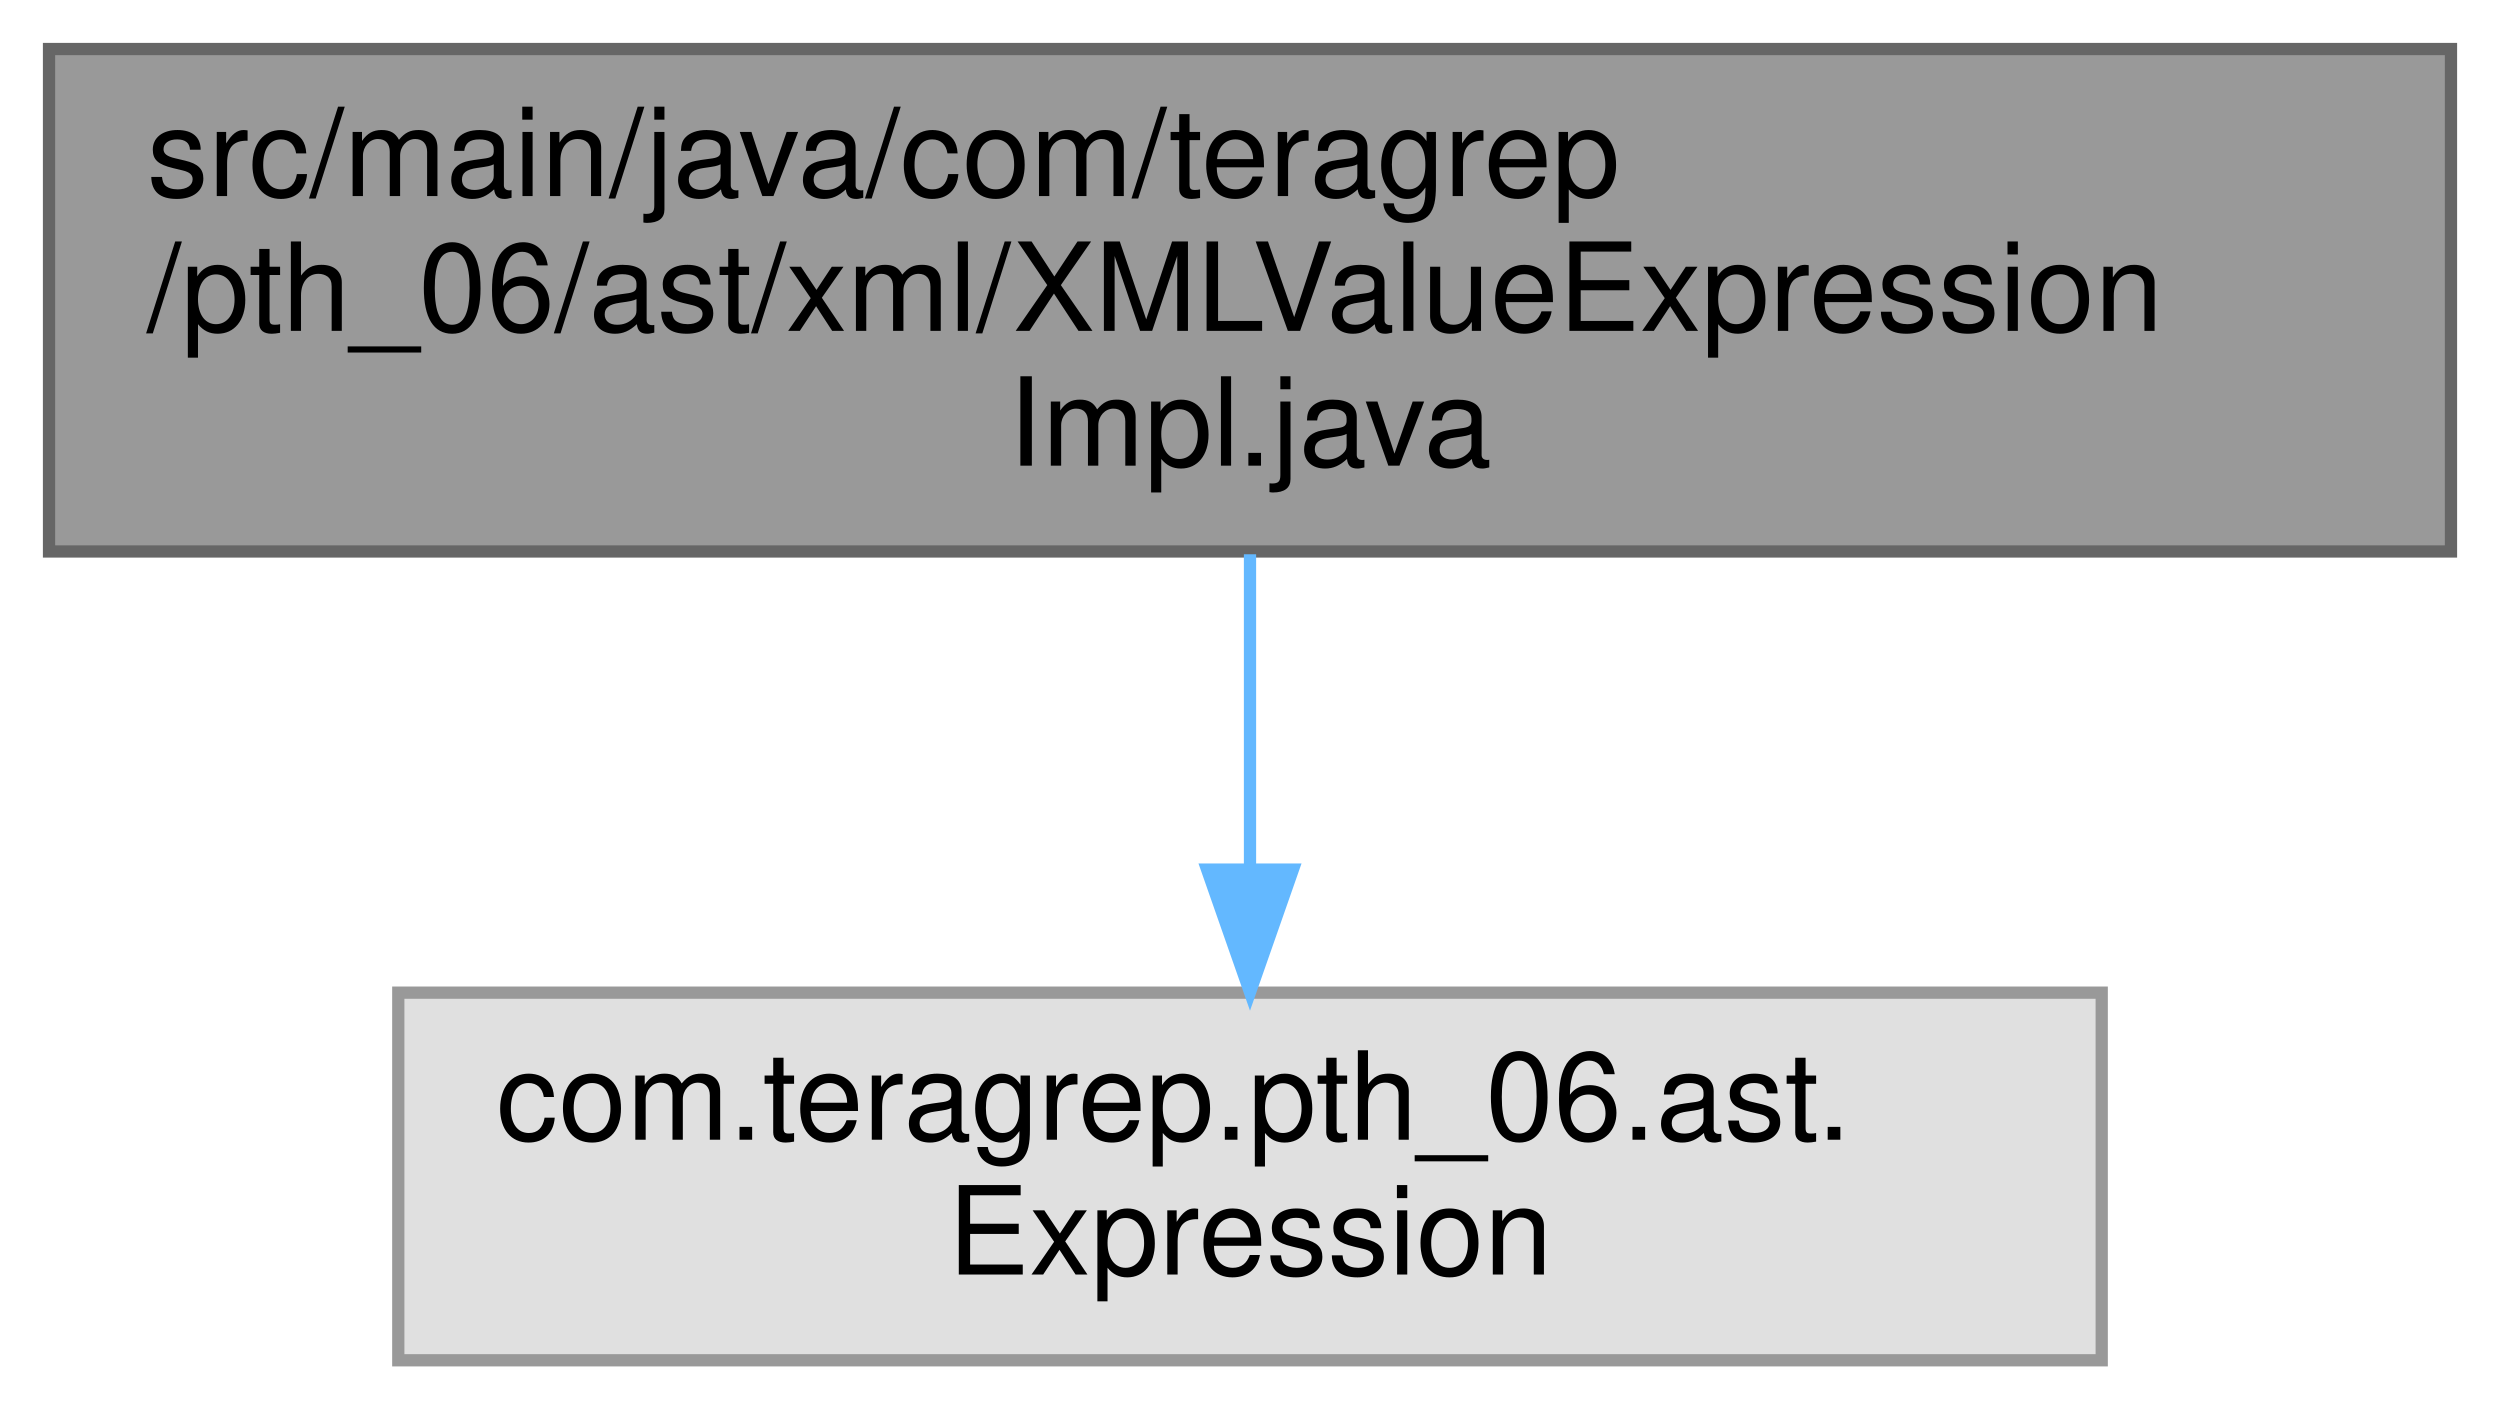
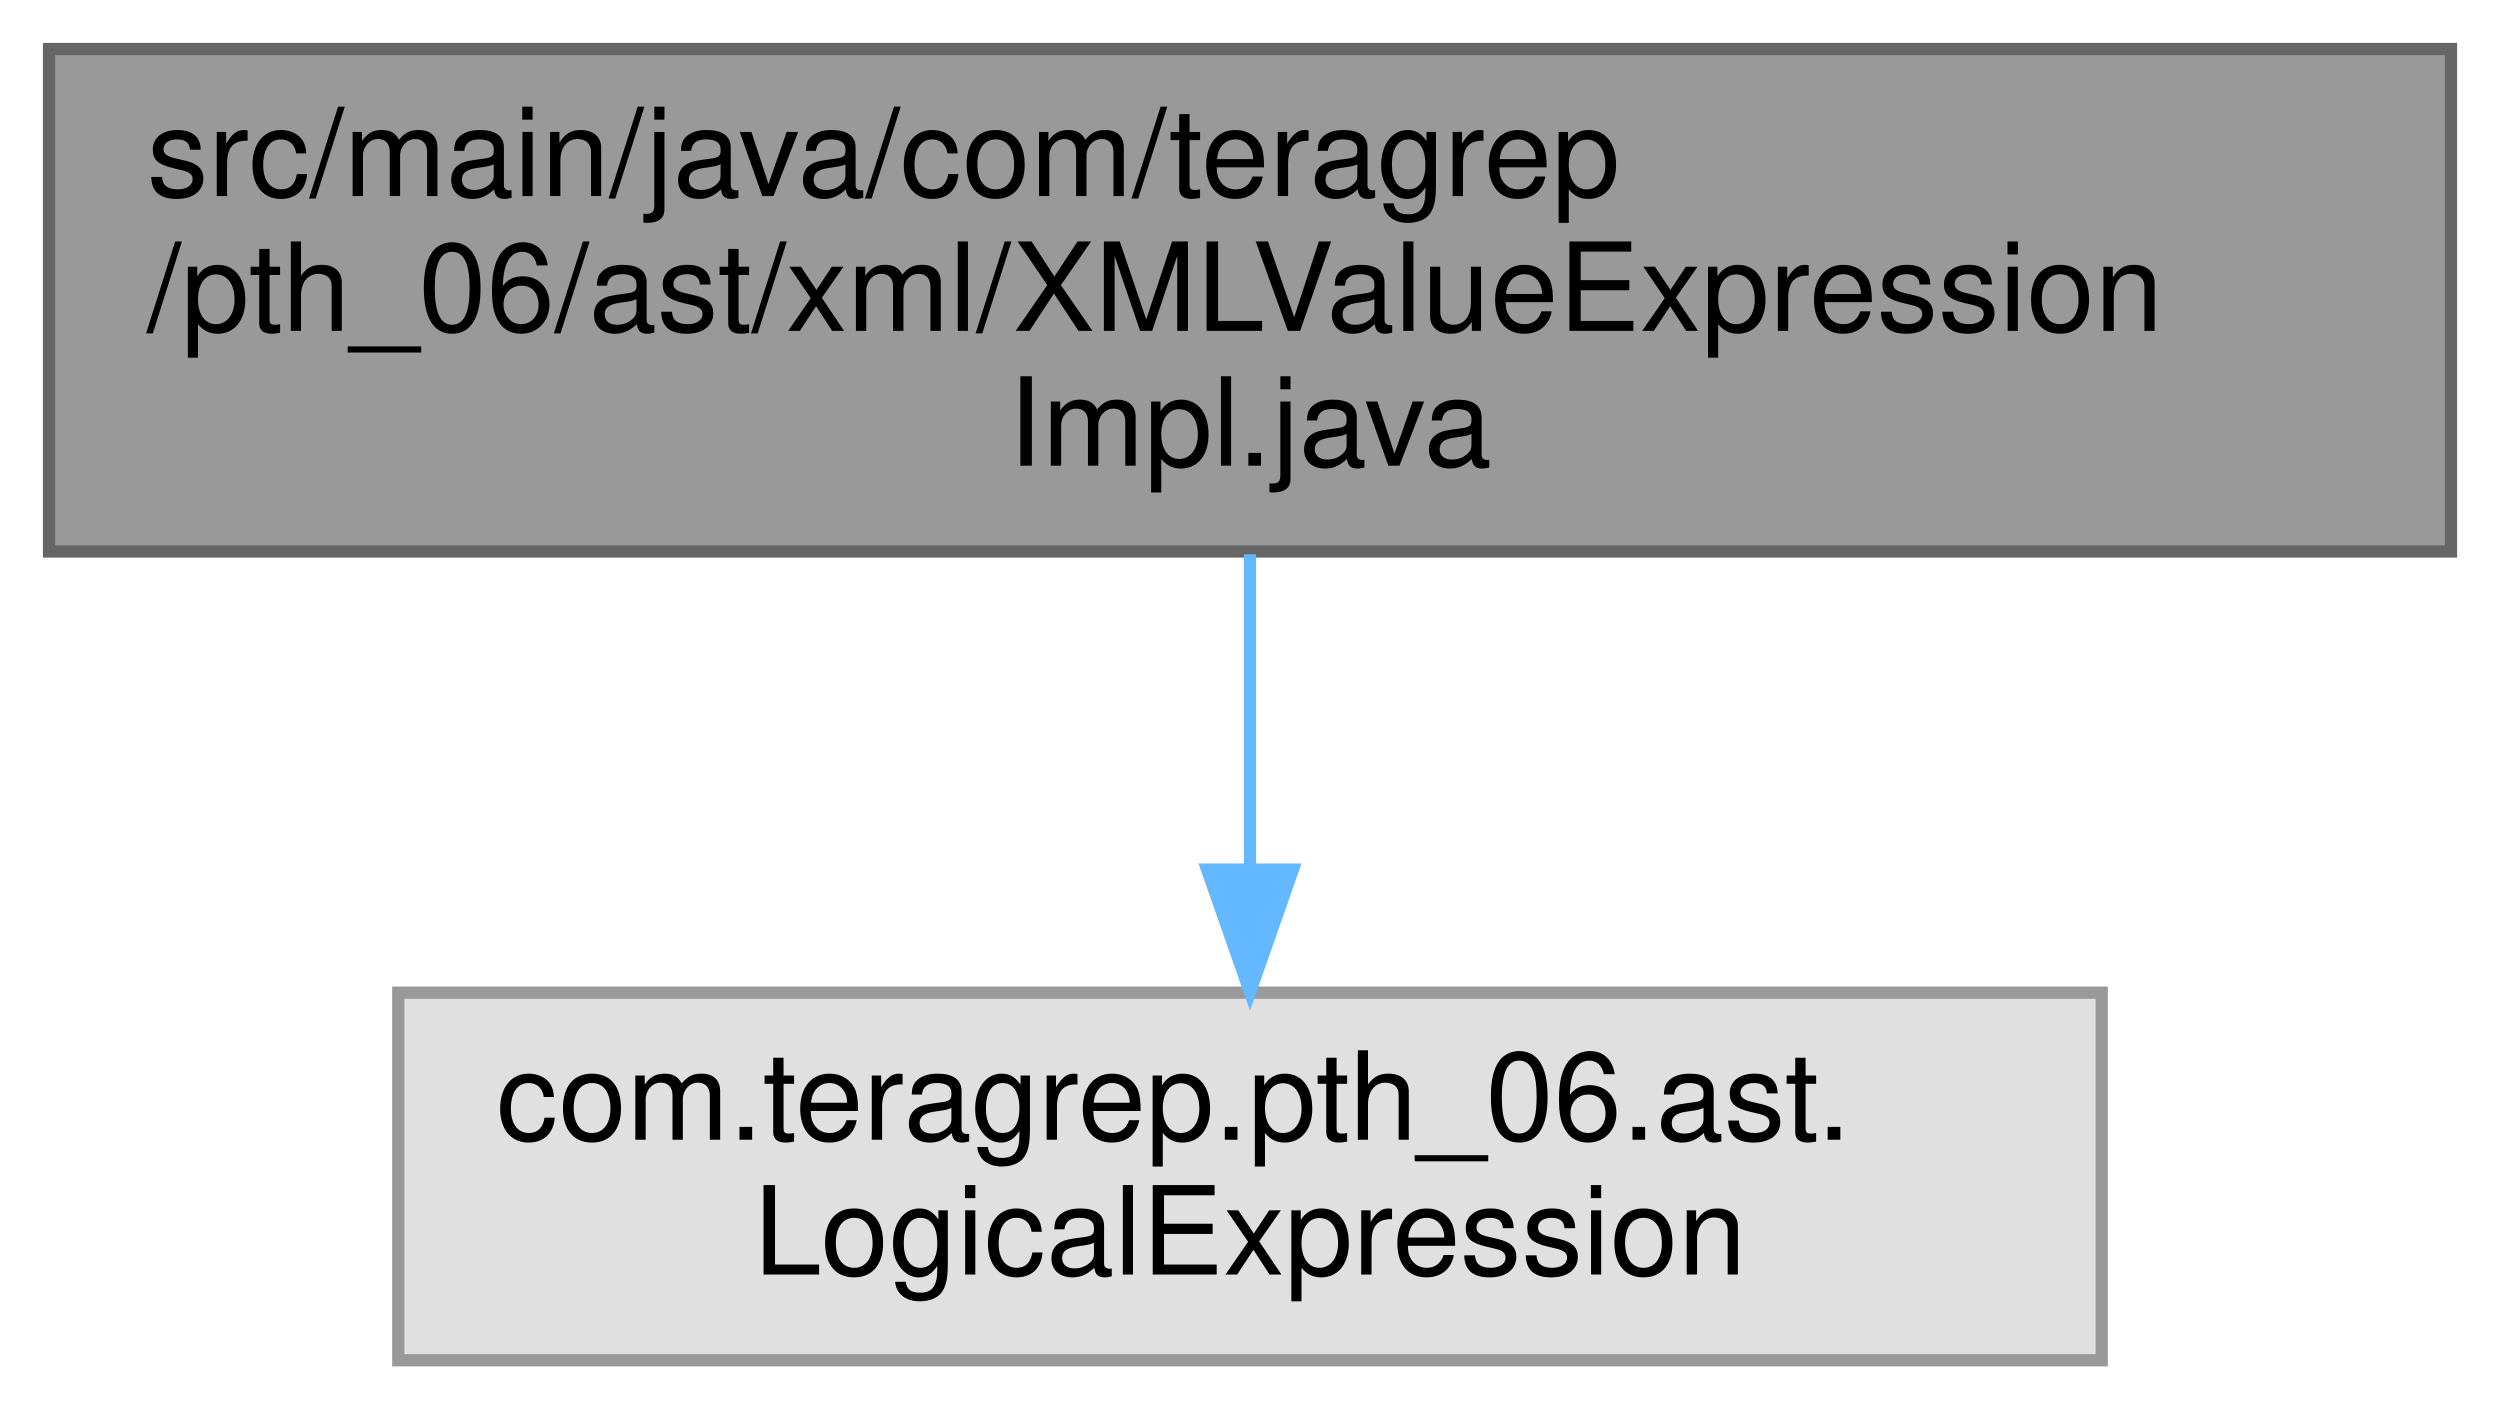
<svg xmlns="http://www.w3.org/2000/svg" xmlns:xlink="http://www.w3.org/1999/xlink" width="204pt" height="115pt" viewBox="0.00 0.00 204.00 115.00">
  <g id="graph0" class="graph" transform="scale(1 1) rotate(0) translate(4 111)">
    <g id="Node000001" class="node">
      <g id="a_Node000001">
        <a xlink:title=" ">
          <polygon fill="#999999" stroke="#666666" points="196,-107 0,-107 0,-66 196,-66 196,-107" />
          <text text-anchor="start" x="8" y="-95" font-family="Helvetica,sans-Serif" font-size="10.00">src/main/java/com/teragrep</text>
          <text text-anchor="start" x="8" y="-84" font-family="Helvetica,sans-Serif" font-size="10.00">/pth_06/ast/xml/XMLValueExpression</text>
          <text text-anchor="middle" x="98" y="-73" font-family="Helvetica,sans-Serif" font-size="10.00">Impl.java</text>
        </a>
      </g>
    </g>
    <g id="Node000002" class="node">
      <g id="a_Node000002">
        <a xlink:title=" ">
          <polygon fill="#e0e0e0" stroke="#999999" points="167.5,-30 28.5,-30 28.5,0 167.5,0 167.5,-30" />
          <text text-anchor="start" x="36.5" y="-18" font-family="Helvetica,sans-Serif" font-size="10.00">com.teragrep.pth_06.ast.</text>
-           <text text-anchor="middle" x="98" y="-7" font-family="Helvetica,sans-Serif" font-size="10.00">Expression</text>
+           <text text-anchor="middle" x="98" y="-7" font-family="Helvetica,sans-Serif" font-size="10.00">LogicalExpression</text>
        </a>
      </g>
    </g>
    <g id="edge1_Node000001_Node000002" class="edge">
      <g id="a_edge1_Node000001_Node000002">
        <a xlink:title=" ">
          <path fill="none" stroke="#63b8ff" d="M98,-65.77C98,-57.85 98,-48.63 98,-40.3" />
          <polygon fill="#63b8ff" stroke="#63b8ff" points="101.5,-40.04 98,-30.04 94.5,-40.04 101.5,-40.04" />
        </a>
      </g>
    </g>
  </g>
</svg>
